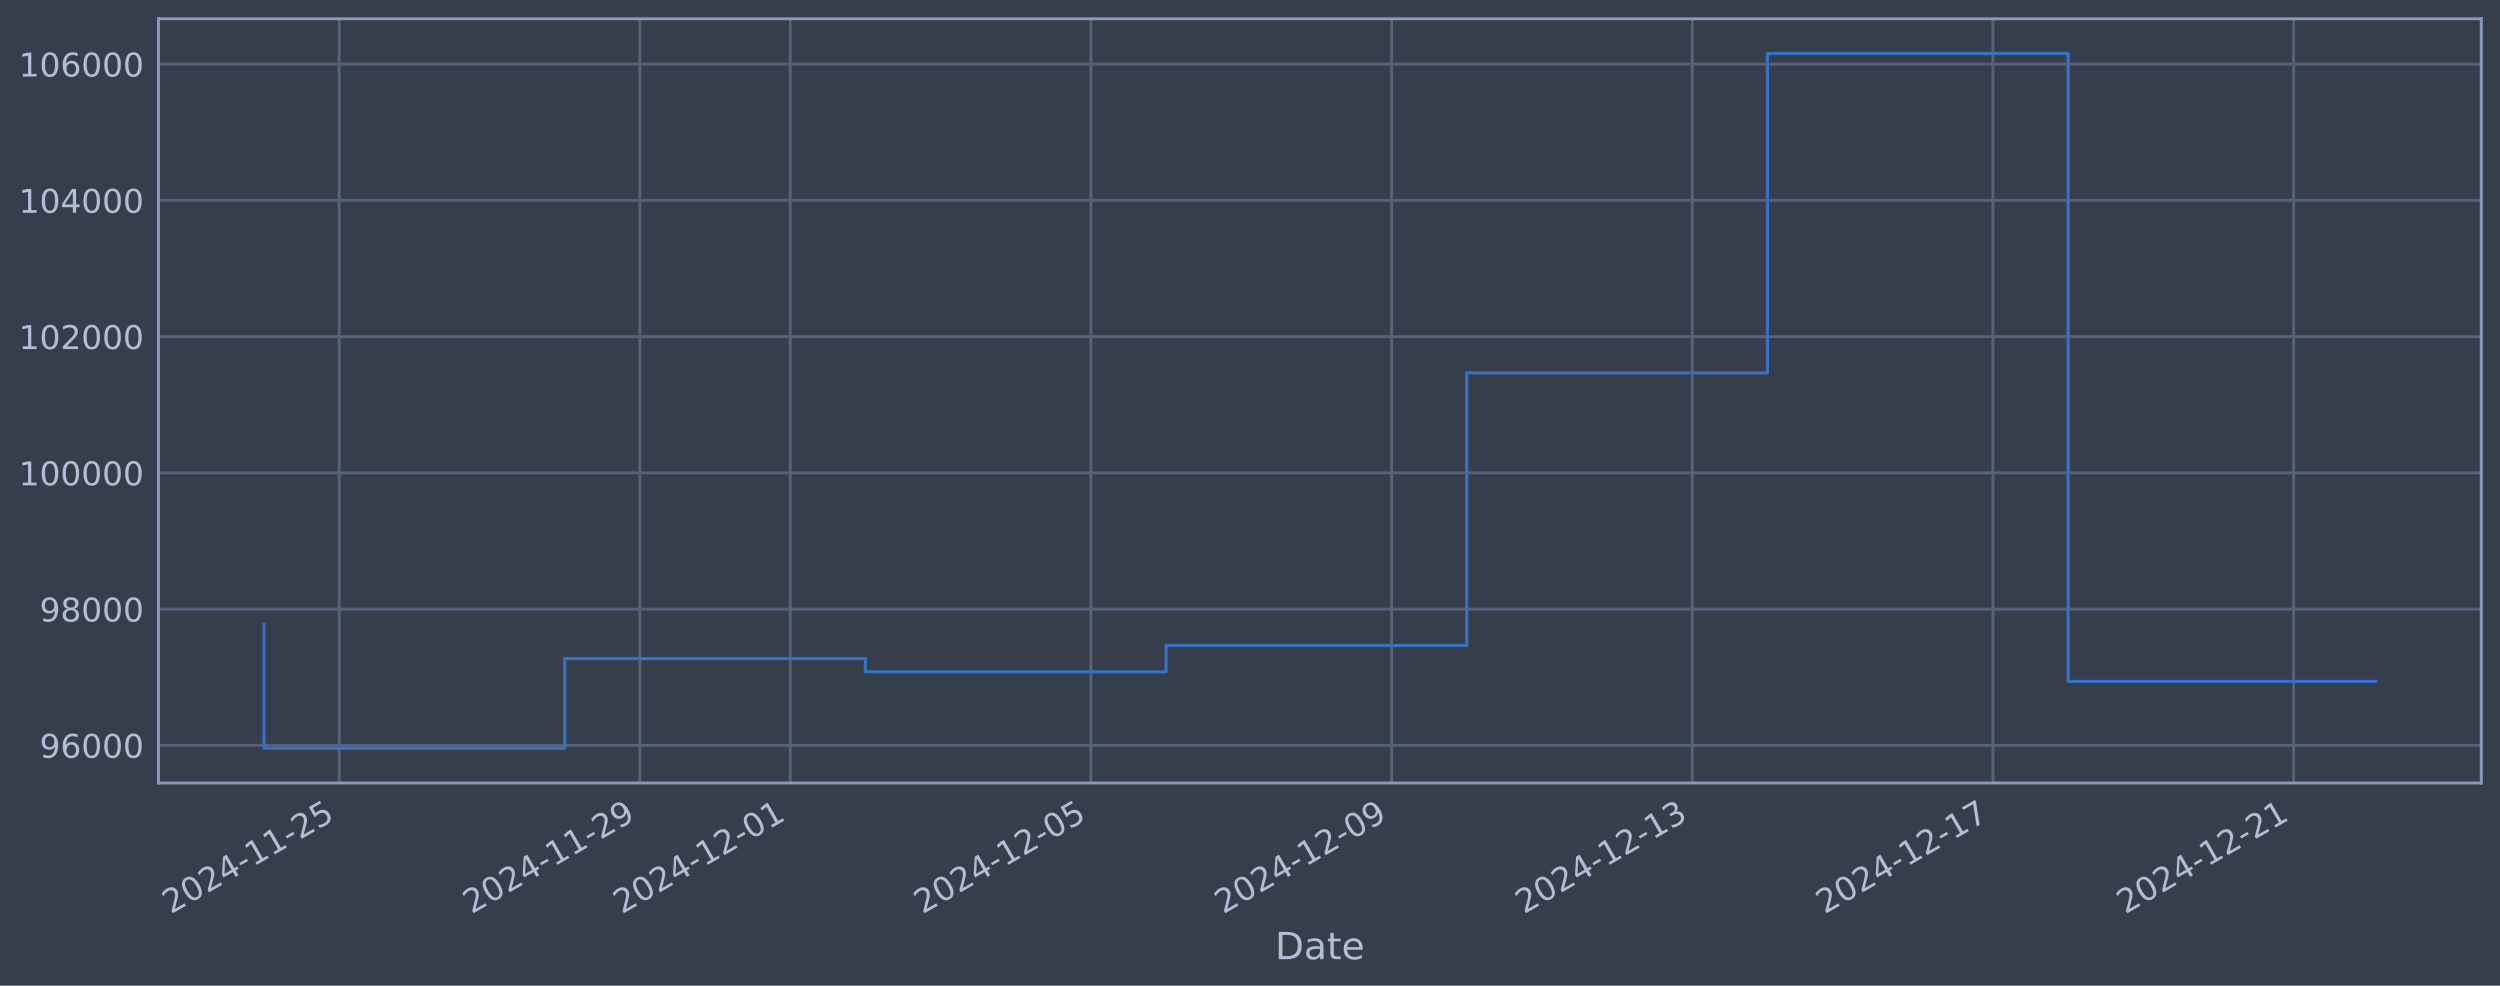
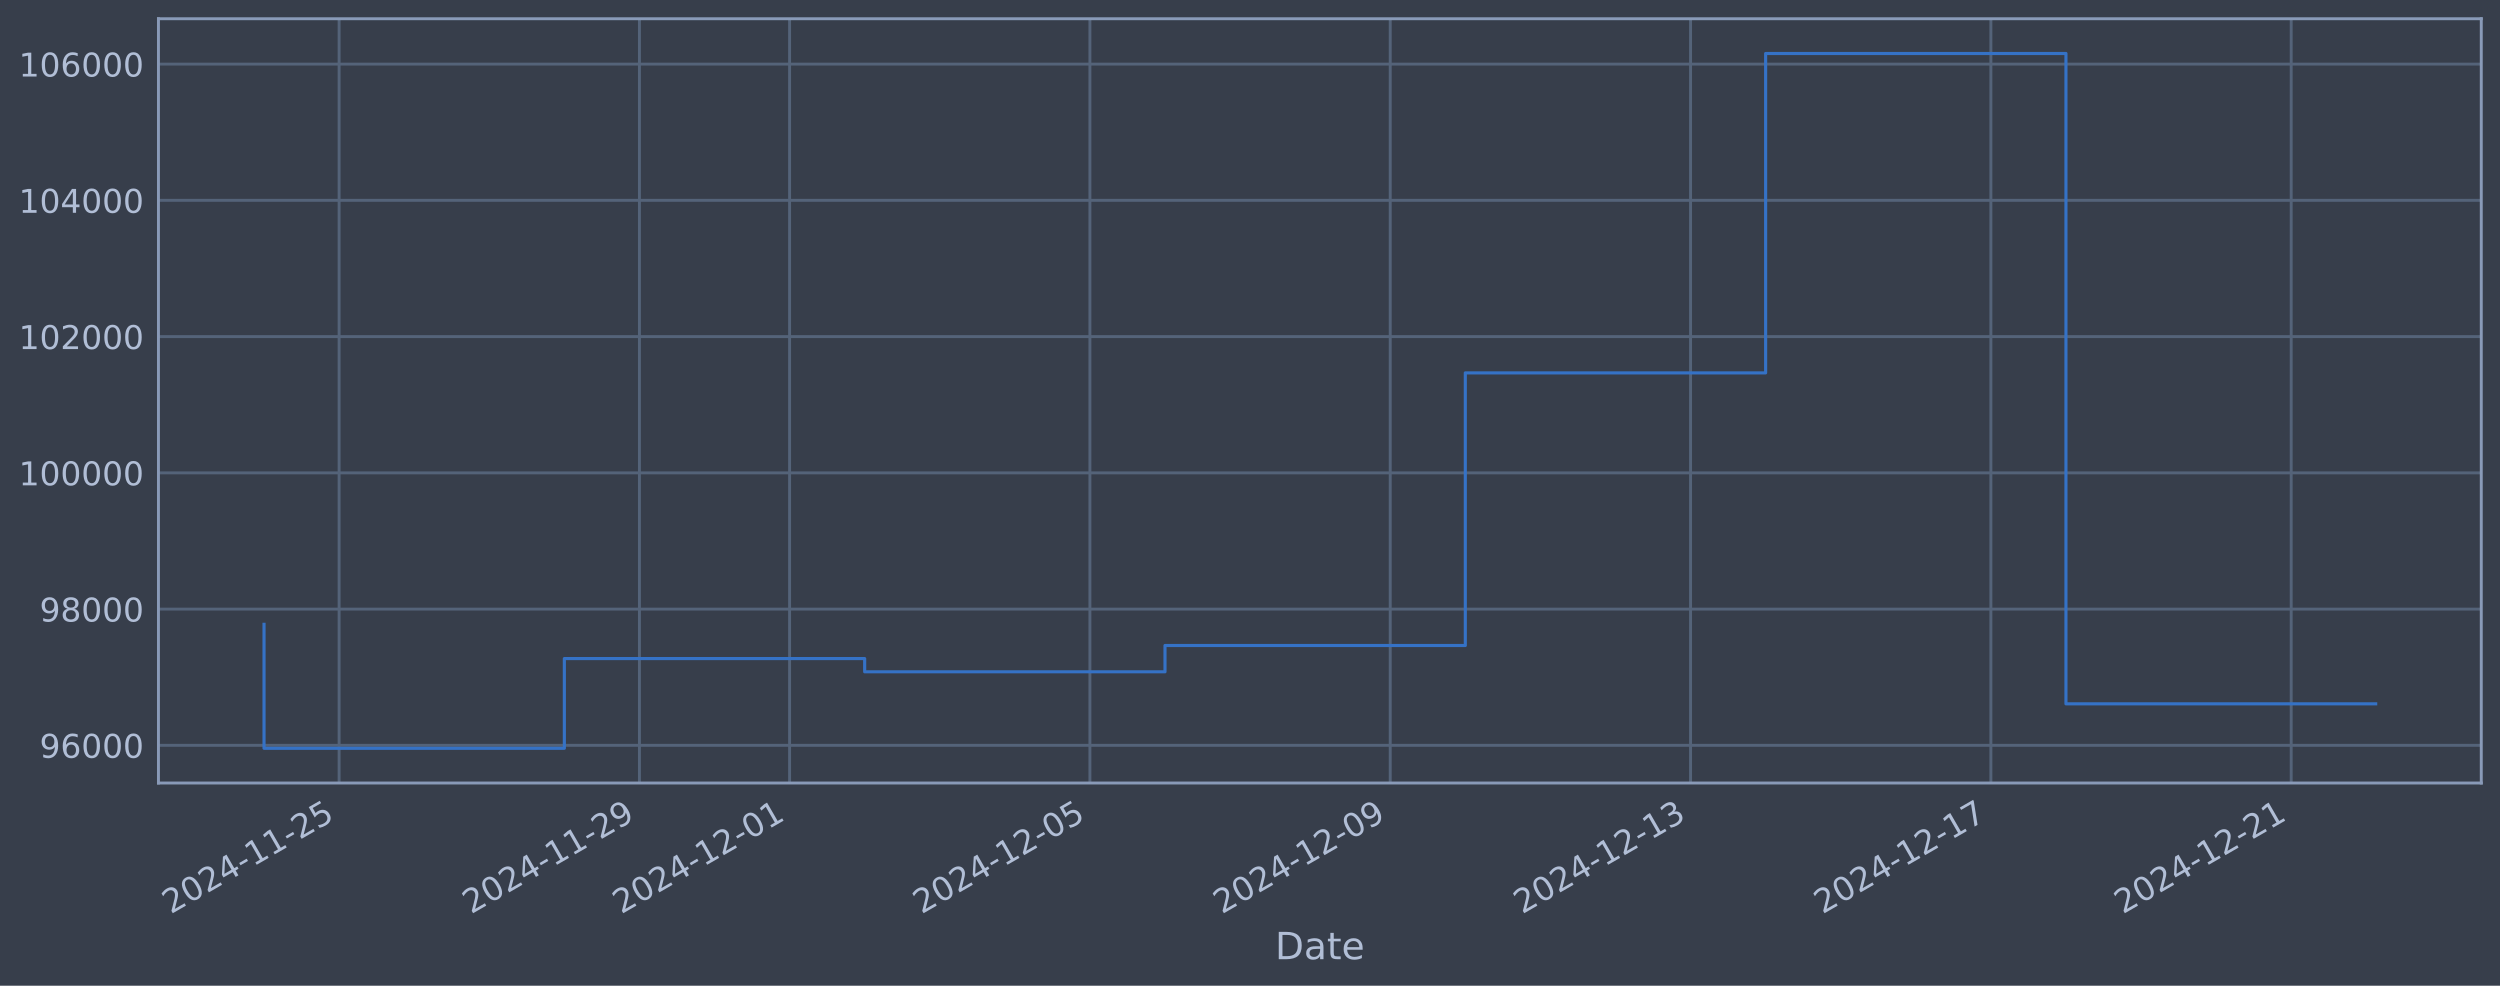
<svg xmlns="http://www.w3.org/2000/svg" xmlns:xlink="http://www.w3.org/1999/xlink" width="960.9pt" height="378.87pt" viewBox="0 0 960.9 378.87" version="1.1">
  <defs>
    <style type="text/css">*{stroke-linejoin: round; stroke-linecap: butt}</style>
  </defs>
  <g id="figure_1">
    <g id="patch_1">
      <path d="M 0 378.87  L 960.9 378.87  L 960.9 0  L 0 0  z " style="fill: #373e4b" />
    </g>
    <g id="axes_1">
      <g id="patch_2">
        <path d="M 60.901 300.96  L 953.701 300.96  L 953.701 7.2  L 60.901 7.2  z " style="fill: #373e4b" />
      </g>
      <g id="matplotlib.axis_1">
        <g id="xtick_1">
          <g id="line2d_1">
-             <path d="M 130.375 300.96  L 130.375 7.2  " clip-path="url(#p089d487b52)" style="fill: none; stroke: #546379; stroke-width: 1.12; stroke-linecap: square" />
+             <path d="M 130.34 300.96  L 130.34 7.2  " clip-path="url(#pc056a5816e)" style="fill: none; stroke: #546379; stroke-width: 1.12; stroke-linecap: square" />
          </g>
          <g id="line2d_2" />
          <g id="text_1">
-             <g style="fill: #b1bed6" transform="translate(65.64906 351.4642) rotate(-30) scale(0.126 -0.126)">
+             <g style="fill: #b1bed6" transform="translate(65.61456 351.4642) rotate(-30) scale(0.126 -0.126)">
              <defs>
                <path id="DejaVuSans-32" d="M 1228 531  L 3431 531  L 3431 0  L 469 0  L 469 531  Q 828 903 1448 1529  Q 2069 2156 2228 2338  Q 2531 2678 2651 2914  Q 2772 3150 2772 3378  Q 2772 3750 2511 3984  Q 2250 4219 1831 4219  Q 1534 4219 1204 4116  Q 875 4013 500 3803  L 500 4441  Q 881 4594 1212 4672  Q 1544 4750 1819 4750  Q 2544 4750 2975 4387  Q 3406 4025 3406 3419  Q 3406 3131 3298 2873  Q 3191 2616 2906 2266  Q 2828 2175 2409 1742  Q 1991 1309 1228 531  z " transform="scale(0.015625)" />
                <path id="DejaVuSans-30" d="M 2034 4250  Q 1547 4250 1301 3770  Q 1056 3291 1056 2328  Q 1056 1369 1301 889  Q 1547 409 2034 409  Q 2525 409 2770 889  Q 3016 1369 3016 2328  Q 3016 3291 2770 3770  Q 2525 4250 2034 4250  z M 2034 4750  Q 2819 4750 3233 4129  Q 3647 3509 3647 2328  Q 3647 1150 3233 529  Q 2819 -91 2034 -91  Q 1250 -91 836 529  Q 422 1150 422 2328  Q 422 3509 836 4129  Q 1250 4750 2034 4750  z " transform="scale(0.015625)" />
                <path id="DejaVuSans-34" d="M 2419 4116  L 825 1625  L 2419 1625  L 2419 4116  z M 2253 4666  L 3047 4666  L 3047 1625  L 3713 1625  L 3713 1100  L 3047 1100  L 3047 0  L 2419 0  L 2419 1100  L 313 1100  L 313 1709  L 2253 4666  z " transform="scale(0.015625)" />
                <path id="DejaVuSans-2d" d="M 313 2009  L 1997 2009  L 1997 1497  L 313 1497  L 313 2009  z " transform="scale(0.015625)" />
                <path id="DejaVuSans-31" d="M 794 531  L 1825 531  L 1825 4091  L 703 3866  L 703 4441  L 1819 4666  L 2450 4666  L 2450 531  L 3481 531  L 3481 0  L 794 0  L 794 531  z " transform="scale(0.015625)" />
                <path id="DejaVuSans-35" d="M 691 4666  L 3169 4666  L 3169 4134  L 1269 4134  L 1269 2991  Q 1406 3038 1543 3061  Q 1681 3084 1819 3084  Q 2600 3084 3056 2656  Q 3513 2228 3513 1497  Q 3513 744 3044 326  Q 2575 -91 1722 -91  Q 1428 -91 1123 -41  Q 819 9 494 109  L 494 744  Q 775 591 1075 516  Q 1375 441 1709 441  Q 2250 441 2565 725  Q 2881 1009 2881 1497  Q 2881 1984 2565 2268  Q 2250 2553 1709 2553  Q 1456 2553 1204 2497  Q 953 2441 691 2322  L 691 4666  z " transform="scale(0.015625)" />
              </defs>
              <use xlink:href="#DejaVuSans-32" />
              <use xlink:href="#DejaVuSans-30" transform="translate(63.62305 0)" />
              <use xlink:href="#DejaVuSans-32" transform="translate(127.2461 0)" />
              <use xlink:href="#DejaVuSans-34" transform="translate(190.8691 0)" />
              <use xlink:href="#DejaVuSans-2d" transform="translate(254.4922 0)" />
              <use xlink:href="#DejaVuSans-31" transform="translate(290.5762 0)" />
              <use xlink:href="#DejaVuSans-31" transform="translate(354.1992 0)" />
              <use xlink:href="#DejaVuSans-2d" transform="translate(417.8223 0)" />
              <use xlink:href="#DejaVuSans-32" transform="translate(453.9062 0)" />
              <use xlink:href="#DejaVuSans-35" transform="translate(517.5293 0)" />
            </g>
          </g>
        </g>
        <g id="xtick_2">
          <g id="line2d_3">
-             <path d="M 245.944 300.96  L 245.944 7.2  " clip-path="url(#p089d487b52)" style="fill: none; stroke: #546379; stroke-width: 1.12; stroke-linecap: square" />
+             <path d="M 245.771 300.96  L 245.771 7.2  " clip-path="url(#pc056a5816e)" style="fill: none; stroke: #546379; stroke-width: 1.12; stroke-linecap: square" />
          </g>
          <g id="line2d_4" />
          <g id="text_2">
-             <g style="fill: #b1bed6" transform="translate(181.218 351.4642) rotate(-30) scale(0.126 -0.126)">
+             <g style="fill: #b1bed6" transform="translate(181.0456 351.4642) rotate(-30) scale(0.126 -0.126)">
              <defs>
                <path id="DejaVuSans-39" d="M 703 97  L 703 672  Q 941 559 1184 500  Q 1428 441 1663 441  Q 2288 441 2617 861  Q 2947 1281 2994 2138  Q 2813 1869 2534 1725  Q 2256 1581 1919 1581  Q 1219 1581 811 2004  Q 403 2428 403 3163  Q 403 3881 828 4315  Q 1253 4750 1959 4750  Q 2769 4750 3195 4129  Q 3622 3509 3622 2328  Q 3622 1225 3098 567  Q 2575 -91 1691 -91  Q 1453 -91 1209 -44  Q 966 3 703 97  z M 1959 2075  Q 2384 2075 2632 2365  Q 2881 2656 2881 3163  Q 2881 3666 2632 3958  Q 2384 4250 1959 4250  Q 1534 4250 1286 3958  Q 1038 3666 1038 3163  Q 1038 2656 1286 2365  Q 1534 2075 1959 2075  z " transform="scale(0.015625)" />
              </defs>
              <use xlink:href="#DejaVuSans-32" />
              <use xlink:href="#DejaVuSans-30" transform="translate(63.62305 0)" />
              <use xlink:href="#DejaVuSans-32" transform="translate(127.2461 0)" />
              <use xlink:href="#DejaVuSans-34" transform="translate(190.8691 0)" />
              <use xlink:href="#DejaVuSans-2d" transform="translate(254.4922 0)" />
              <use xlink:href="#DejaVuSans-31" transform="translate(290.5762 0)" />
              <use xlink:href="#DejaVuSans-31" transform="translate(354.1992 0)" />
              <use xlink:href="#DejaVuSans-2d" transform="translate(417.8223 0)" />
              <use xlink:href="#DejaVuSans-32" transform="translate(453.9062 0)" />
              <use xlink:href="#DejaVuSans-39" transform="translate(517.5293 0)" />
            </g>
          </g>
        </g>
        <g id="xtick_3">
          <g id="line2d_5">
-             <path d="M 303.728 300.96  L 303.728 7.2  " clip-path="url(#p089d487b52)" style="fill: none; stroke: #546379; stroke-width: 1.12; stroke-linecap: square" />
+             <path d="M 303.487 300.96  L 303.487 7.2  " clip-path="url(#pc056a5816e)" style="fill: none; stroke: #546379; stroke-width: 1.12; stroke-linecap: square" />
          </g>
          <g id="line2d_6" />
          <g id="text_3">
-             <g style="fill: #b1bed6" transform="translate(239.0025 351.4642) rotate(-30) scale(0.126 -0.126)">
+             <g style="fill: #b1bed6" transform="translate(238.7611 351.4642) rotate(-30) scale(0.126 -0.126)">
              <use xlink:href="#DejaVuSans-32" />
              <use xlink:href="#DejaVuSans-30" transform="translate(63.62305 0)" />
              <use xlink:href="#DejaVuSans-32" transform="translate(127.2461 0)" />
              <use xlink:href="#DejaVuSans-34" transform="translate(190.8691 0)" />
              <use xlink:href="#DejaVuSans-2d" transform="translate(254.4922 0)" />
              <use xlink:href="#DejaVuSans-31" transform="translate(290.5762 0)" />
              <use xlink:href="#DejaVuSans-32" transform="translate(354.1992 0)" />
              <use xlink:href="#DejaVuSans-2d" transform="translate(417.8223 0)" />
              <use xlink:href="#DejaVuSans-30" transform="translate(453.9062 0)" />
              <use xlink:href="#DejaVuSans-31" transform="translate(517.5293 0)" />
            </g>
          </g>
        </g>
        <g id="xtick_4">
          <g id="line2d_7">
-             <path d="M 419.297 300.96  L 419.297 7.2  " clip-path="url(#p089d487b52)" style="fill: none; stroke: #546379; stroke-width: 1.12; stroke-linecap: square" />
+             <path d="M 418.918 300.96  L 418.918 7.2  " clip-path="url(#pc056a5816e)" style="fill: none; stroke: #546379; stroke-width: 1.12; stroke-linecap: square" />
          </g>
          <g id="line2d_8" />
          <g id="text_4">
-             <g style="fill: #b1bed6" transform="translate(354.5715 351.4642) rotate(-30) scale(0.126 -0.126)">
+             <g style="fill: #b1bed6" transform="translate(354.1921 351.4642) rotate(-30) scale(0.126 -0.126)">
              <use xlink:href="#DejaVuSans-32" />
              <use xlink:href="#DejaVuSans-30" transform="translate(63.62305 0)" />
              <use xlink:href="#DejaVuSans-32" transform="translate(127.2461 0)" />
              <use xlink:href="#DejaVuSans-34" transform="translate(190.8691 0)" />
              <use xlink:href="#DejaVuSans-2d" transform="translate(254.4922 0)" />
              <use xlink:href="#DejaVuSans-31" transform="translate(290.5762 0)" />
              <use xlink:href="#DejaVuSans-32" transform="translate(354.1992 0)" />
              <use xlink:href="#DejaVuSans-2d" transform="translate(417.8223 0)" />
              <use xlink:href="#DejaVuSans-30" transform="translate(453.9062 0)" />
              <use xlink:href="#DejaVuSans-35" transform="translate(517.5293 0)" />
            </g>
          </g>
        </g>
        <g id="xtick_5">
          <g id="line2d_9">
-             <path d="M 534.866 300.96  L 534.866 7.2  " clip-path="url(#p089d487b52)" style="fill: none; stroke: #546379; stroke-width: 1.12; stroke-linecap: square" />
+             <path d="M 534.349 300.96  L 534.349 7.2  " clip-path="url(#pc056a5816e)" style="fill: none; stroke: #546379; stroke-width: 1.12; stroke-linecap: square" />
          </g>
          <g id="line2d_10" />
          <g id="text_5">
-             <g style="fill: #b1bed6" transform="translate(470.1405 351.4642) rotate(-30) scale(0.126 -0.126)">
+             <g style="fill: #b1bed6" transform="translate(469.6231 351.4642) rotate(-30) scale(0.126 -0.126)">
              <use xlink:href="#DejaVuSans-32" />
              <use xlink:href="#DejaVuSans-30" transform="translate(63.62305 0)" />
              <use xlink:href="#DejaVuSans-32" transform="translate(127.2461 0)" />
              <use xlink:href="#DejaVuSans-34" transform="translate(190.8691 0)" />
              <use xlink:href="#DejaVuSans-2d" transform="translate(254.4922 0)" />
              <use xlink:href="#DejaVuSans-31" transform="translate(290.5762 0)" />
              <use xlink:href="#DejaVuSans-32" transform="translate(354.1992 0)" />
              <use xlink:href="#DejaVuSans-2d" transform="translate(417.8223 0)" />
              <use xlink:href="#DejaVuSans-30" transform="translate(453.9062 0)" />
              <use xlink:href="#DejaVuSans-39" transform="translate(517.5293 0)" />
            </g>
          </g>
        </g>
        <g id="xtick_6">
          <g id="line2d_11">
-             <path d="M 650.435 300.96  L 650.435 7.2  " clip-path="url(#p089d487b52)" style="fill: none; stroke: #546379; stroke-width: 1.12; stroke-linecap: square" />
+             <path d="M 649.78 300.96  L 649.78 7.2  " clip-path="url(#pc056a5816e)" style="fill: none; stroke: #546379; stroke-width: 1.12; stroke-linecap: square" />
          </g>
          <g id="line2d_12" />
          <g id="text_6">
-             <g style="fill: #b1bed6" transform="translate(585.7095 351.4642) rotate(-30) scale(0.126 -0.126)">
+             <g style="fill: #b1bed6" transform="translate(585.0541 351.4642) rotate(-30) scale(0.126 -0.126)">
              <defs>
                <path id="DejaVuSans-33" d="M 2597 2516  Q 3050 2419 3304 2112  Q 3559 1806 3559 1356  Q 3559 666 3084 287  Q 2609 -91 1734 -91  Q 1441 -91 1130 -33  Q 819 25 488 141  L 488 750  Q 750 597 1062 519  Q 1375 441 1716 441  Q 2309 441 2620 675  Q 2931 909 2931 1356  Q 2931 1769 2642 2001  Q 2353 2234 1838 2234  L 1294 2234  L 1294 2753  L 1863 2753  Q 2328 2753 2575 2939  Q 2822 3125 2822 3475  Q 2822 3834 2567 4026  Q 2313 4219 1838 4219  Q 1578 4219 1281 4162  Q 984 4106 628 3988  L 628 4550  Q 988 4650 1302 4700  Q 1616 4750 1894 4750  Q 2613 4750 3031 4423  Q 3450 4097 3450 3541  Q 3450 3153 3228 2886  Q 3006 2619 2597 2516  z " transform="scale(0.015625)" />
              </defs>
              <use xlink:href="#DejaVuSans-32" />
              <use xlink:href="#DejaVuSans-30" transform="translate(63.62305 0)" />
              <use xlink:href="#DejaVuSans-32" transform="translate(127.2461 0)" />
              <use xlink:href="#DejaVuSans-34" transform="translate(190.8691 0)" />
              <use xlink:href="#DejaVuSans-2d" transform="translate(254.4922 0)" />
              <use xlink:href="#DejaVuSans-31" transform="translate(290.5762 0)" />
              <use xlink:href="#DejaVuSans-32" transform="translate(354.1992 0)" />
              <use xlink:href="#DejaVuSans-2d" transform="translate(417.8223 0)" />
              <use xlink:href="#DejaVuSans-31" transform="translate(453.9062 0)" />
              <use xlink:href="#DejaVuSans-33" transform="translate(517.5293 0)" />
            </g>
          </g>
        </g>
        <g id="xtick_7">
          <g id="line2d_13">
-             <path d="M 766.004 300.96  L 766.004 7.2  " clip-path="url(#p089d487b52)" style="fill: none; stroke: #546379; stroke-width: 1.12; stroke-linecap: square" />
+             <path d="M 765.211 300.96  L 765.211 7.2  " clip-path="url(#pc056a5816e)" style="fill: none; stroke: #546379; stroke-width: 1.12; stroke-linecap: square" />
          </g>
          <g id="line2d_14" />
          <g id="text_7">
-             <g style="fill: #b1bed6" transform="translate(701.2785 351.4642) rotate(-30) scale(0.126 -0.126)">
+             <g style="fill: #b1bed6" transform="translate(700.4852 351.4642) rotate(-30) scale(0.126 -0.126)">
              <defs>
                <path id="DejaVuSans-37" d="M 525 4666  L 3525 4666  L 3525 4397  L 1831 0  L 1172 0  L 2766 4134  L 525 4134  L 525 4666  z " transform="scale(0.015625)" />
              </defs>
              <use xlink:href="#DejaVuSans-32" />
              <use xlink:href="#DejaVuSans-30" transform="translate(63.62305 0)" />
              <use xlink:href="#DejaVuSans-32" transform="translate(127.2461 0)" />
              <use xlink:href="#DejaVuSans-34" transform="translate(190.8691 0)" />
              <use xlink:href="#DejaVuSans-2d" transform="translate(254.4922 0)" />
              <use xlink:href="#DejaVuSans-31" transform="translate(290.5762 0)" />
              <use xlink:href="#DejaVuSans-32" transform="translate(354.1992 0)" />
              <use xlink:href="#DejaVuSans-2d" transform="translate(417.8223 0)" />
              <use xlink:href="#DejaVuSans-31" transform="translate(453.9062 0)" />
              <use xlink:href="#DejaVuSans-37" transform="translate(517.5293 0)" />
            </g>
          </g>
        </g>
        <g id="xtick_8">
          <g id="line2d_15">
-             <path d="M 881.573 300.96  L 881.573 7.2  " clip-path="url(#p089d487b52)" style="fill: none; stroke: #546379; stroke-width: 1.12; stroke-linecap: square" />
+             <path d="M 880.642 300.96  L 880.642 7.2  " clip-path="url(#pc056a5816e)" style="fill: none; stroke: #546379; stroke-width: 1.12; stroke-linecap: square" />
          </g>
          <g id="line2d_16" />
          <g id="text_8">
-             <g style="fill: #b1bed6" transform="translate(816.8475 351.4642) rotate(-30) scale(0.126 -0.126)">
+             <g style="fill: #b1bed6" transform="translate(815.9162 351.4642) rotate(-30) scale(0.126 -0.126)">
              <use xlink:href="#DejaVuSans-32" />
              <use xlink:href="#DejaVuSans-30" transform="translate(63.62305 0)" />
              <use xlink:href="#DejaVuSans-32" transform="translate(127.2461 0)" />
              <use xlink:href="#DejaVuSans-34" transform="translate(190.8691 0)" />
              <use xlink:href="#DejaVuSans-2d" transform="translate(254.4922 0)" />
              <use xlink:href="#DejaVuSans-31" transform="translate(290.5762 0)" />
              <use xlink:href="#DejaVuSans-32" transform="translate(354.1992 0)" />
              <use xlink:href="#DejaVuSans-2d" transform="translate(417.8223 0)" />
              <use xlink:href="#DejaVuSans-32" transform="translate(453.9062 0)" />
              <use xlink:href="#DejaVuSans-31" transform="translate(517.5293 0)" />
            </g>
          </g>
        </g>
        <g id="text_9">
          <g style="fill: #b1bed6" transform="translate(490.0914 368.6753) scale(0.144 -0.144)">
            <defs>
              <path id="DejaVuSans-44" d="M 1259 4147  L 1259 519  L 2022 519  Q 2988 519 3436 956  Q 3884 1394 3884 2338  Q 3884 3275 3436 3711  Q 2988 4147 2022 4147  L 1259 4147  z M 628 4666  L 1925 4666  Q 3281 4666 3915 4102  Q 4550 3538 4550 2338  Q 4550 1131 3912 565  Q 3275 0 1925 0  L 628 0  L 628 4666  z " transform="scale(0.015625)" />
              <path id="DejaVuSans-61" d="M 2194 1759  Q 1497 1759 1228 1600  Q 959 1441 959 1056  Q 959 750 1161 570  Q 1363 391 1709 391  Q 2188 391 2477 730  Q 2766 1069 2766 1631  L 2766 1759  L 2194 1759  z M 3341 1997  L 3341 0  L 2766 0  L 2766 531  Q 2569 213 2275 61  Q 1981 -91 1556 -91  Q 1019 -91 701 211  Q 384 513 384 1019  Q 384 1609 779 1909  Q 1175 2209 1959 2209  L 2766 2209  L 2766 2266  Q 2766 2663 2505 2880  Q 2244 3097 1772 3097  Q 1472 3097 1187 3025  Q 903 2953 641 2809  L 641 3341  Q 956 3463 1253 3523  Q 1550 3584 1831 3584  Q 2591 3584 2966 3190  Q 3341 2797 3341 1997  z " transform="scale(0.015625)" />
              <path id="DejaVuSans-74" d="M 1172 4494  L 1172 3500  L 2356 3500  L 2356 3053  L 1172 3053  L 1172 1153  Q 1172 725 1289 603  Q 1406 481 1766 481  L 2356 481  L 2356 0  L 1766 0  Q 1100 0 847 248  Q 594 497 594 1153  L 594 3053  L 172 3053  L 172 3500  L 594 3500  L 594 4494  L 1172 4494  z " transform="scale(0.015625)" />
              <path id="DejaVuSans-65" d="M 3597 1894  L 3597 1613  L 953 1613  Q 991 1019 1311 708  Q 1631 397 2203 397  Q 2534 397 2845 478  Q 3156 559 3463 722  L 3463 178  Q 3153 47 2828 -22  Q 2503 -91 2169 -91  Q 1331 -91 842 396  Q 353 884 353 1716  Q 353 2575 817 3079  Q 1281 3584 2069 3584  Q 2775 3584 3186 3129  Q 3597 2675 3597 1894  z M 3022 2063  Q 3016 2534 2758 2815  Q 2500 3097 2075 3097  Q 1594 3097 1305 2825  Q 1016 2553 972 2059  L 3022 2063  z " transform="scale(0.015625)" />
            </defs>
            <use xlink:href="#DejaVuSans-44" />
            <use xlink:href="#DejaVuSans-61" transform="translate(77.00195 0)" />
            <use xlink:href="#DejaVuSans-74" transform="translate(138.2812 0)" />
            <use xlink:href="#DejaVuSans-65" transform="translate(177.4902 0)" />
          </g>
        </g>
      </g>
      <g id="matplotlib.axis_2">
        <g id="ytick_1">
          <g id="line2d_17">
-             <path d="M 60.901 286.481  L 953.701 286.481  " clip-path="url(#p089d487b52)" style="fill: none; stroke: #546379; stroke-width: 1.12; stroke-linecap: square" />
+             <path d="M 60.901 286.481  L 953.701 286.481  " clip-path="url(#pc056a5816e)" style="fill: none; stroke: #546379; stroke-width: 1.12; stroke-linecap: square" />
          </g>
          <g id="line2d_18" />
          <g id="text_10">
            <g style="fill: #b1bed6" transform="translate(15.21675 291.2681) scale(0.126 -0.126)">
              <defs>
                <path id="DejaVuSans-36" d="M 2113 2584  Q 1688 2584 1439 2293  Q 1191 2003 1191 1497  Q 1191 994 1439 701  Q 1688 409 2113 409  Q 2538 409 2786 701  Q 3034 994 3034 1497  Q 3034 2003 2786 2293  Q 2538 2584 2113 2584  z M 3366 4563  L 3366 3988  Q 3128 4100 2886 4159  Q 2644 4219 2406 4219  Q 1781 4219 1451 3797  Q 1122 3375 1075 2522  Q 1259 2794 1537 2939  Q 1816 3084 2150 3084  Q 2853 3084 3261 2657  Q 3669 2231 3669 1497  Q 3669 778 3244 343  Q 2819 -91 2113 -91  Q 1303 -91 875 529  Q 447 1150 447 2328  Q 447 3434 972 4092  Q 1497 4750 2381 4750  Q 2619 4750 2861 4703  Q 3103 4656 3366 4563  z " transform="scale(0.015625)" />
              </defs>
              <use xlink:href="#DejaVuSans-39" />
              <use xlink:href="#DejaVuSans-36" transform="translate(63.62305 0)" />
              <use xlink:href="#DejaVuSans-30" transform="translate(127.2461 0)" />
              <use xlink:href="#DejaVuSans-30" transform="translate(190.8691 0)" />
              <use xlink:href="#DejaVuSans-30" transform="translate(254.4922 0)" />
            </g>
          </g>
        </g>
        <g id="ytick_2">
          <g id="line2d_19">
-             <path d="M 60.901 234.112  L 953.701 234.112  " clip-path="url(#p089d487b52)" style="fill: none; stroke: #546379; stroke-width: 1.12; stroke-linecap: square" />
+             <path d="M 60.901 234.112  L 953.701 234.112  " clip-path="url(#pc056a5816e)" style="fill: none; stroke: #546379; stroke-width: 1.12; stroke-linecap: square" />
          </g>
          <g id="line2d_20" />
          <g id="text_11">
            <g style="fill: #b1bed6" transform="translate(15.21675 238.8994) scale(0.126 -0.126)">
              <defs>
                <path id="DejaVuSans-38" d="M 2034 2216  Q 1584 2216 1326 1975  Q 1069 1734 1069 1313  Q 1069 891 1326 650  Q 1584 409 2034 409  Q 2484 409 2743 651  Q 3003 894 3003 1313  Q 3003 1734 2745 1975  Q 2488 2216 2034 2216  z M 1403 2484  Q 997 2584 770 2862  Q 544 3141 544 3541  Q 544 4100 942 4425  Q 1341 4750 2034 4750  Q 2731 4750 3128 4425  Q 3525 4100 3525 3541  Q 3525 3141 3298 2862  Q 3072 2584 2669 2484  Q 3125 2378 3379 2068  Q 3634 1759 3634 1313  Q 3634 634 3220 271  Q 2806 -91 2034 -91  Q 1263 -91 848 271  Q 434 634 434 1313  Q 434 1759 690 2068  Q 947 2378 1403 2484  z M 1172 3481  Q 1172 3119 1398 2916  Q 1625 2713 2034 2713  Q 2441 2713 2670 2916  Q 2900 3119 2900 3481  Q 2900 3844 2670 4047  Q 2441 4250 2034 4250  Q 1625 4250 1398 4047  Q 1172 3844 1172 3481  z " transform="scale(0.015625)" />
              </defs>
              <use xlink:href="#DejaVuSans-39" />
              <use xlink:href="#DejaVuSans-38" transform="translate(63.62305 0)" />
              <use xlink:href="#DejaVuSans-30" transform="translate(127.2461 0)" />
              <use xlink:href="#DejaVuSans-30" transform="translate(190.8691 0)" />
              <use xlink:href="#DejaVuSans-30" transform="translate(254.4922 0)" />
            </g>
          </g>
        </g>
        <g id="ytick_3">
          <g id="line2d_21">
-             <path d="M 60.901 181.744  L 953.701 181.744  " clip-path="url(#p089d487b52)" style="fill: none; stroke: #546379; stroke-width: 1.12; stroke-linecap: square" />
+             <path d="M 60.901 181.744  L 953.701 181.744  " clip-path="url(#pc056a5816e)" style="fill: none; stroke: #546379; stroke-width: 1.12; stroke-linecap: square" />
          </g>
          <g id="line2d_22" />
          <g id="text_12">
            <g style="fill: #b1bed6" transform="translate(7.2 186.5308) scale(0.126 -0.126)">
              <use xlink:href="#DejaVuSans-31" />
              <use xlink:href="#DejaVuSans-30" transform="translate(63.62305 0)" />
              <use xlink:href="#DejaVuSans-30" transform="translate(127.2461 0)" />
              <use xlink:href="#DejaVuSans-30" transform="translate(190.8691 0)" />
              <use xlink:href="#DejaVuSans-30" transform="translate(254.4922 0)" />
              <use xlink:href="#DejaVuSans-30" transform="translate(318.1152 0)" />
            </g>
          </g>
        </g>
        <g id="ytick_4">
          <g id="line2d_23">
-             <path d="M 60.901 129.375  L 953.701 129.375  " clip-path="url(#p089d487b52)" style="fill: none; stroke: #546379; stroke-width: 1.12; stroke-linecap: square" />
+             <path d="M 60.901 129.375  L 953.701 129.375  " clip-path="url(#pc056a5816e)" style="fill: none; stroke: #546379; stroke-width: 1.12; stroke-linecap: square" />
          </g>
          <g id="line2d_24" />
          <g id="text_13">
            <g style="fill: #b1bed6" transform="translate(7.2 134.1621) scale(0.126 -0.126)">
              <use xlink:href="#DejaVuSans-31" />
              <use xlink:href="#DejaVuSans-30" transform="translate(63.62305 0)" />
              <use xlink:href="#DejaVuSans-32" transform="translate(127.2461 0)" />
              <use xlink:href="#DejaVuSans-30" transform="translate(190.8691 0)" />
              <use xlink:href="#DejaVuSans-30" transform="translate(254.4922 0)" />
              <use xlink:href="#DejaVuSans-30" transform="translate(318.1152 0)" />
            </g>
          </g>
        </g>
        <g id="ytick_5">
          <g id="line2d_25">
-             <path d="M 60.901 77.006  L 953.701 77.006  " clip-path="url(#p089d487b52)" style="fill: none; stroke: #546379; stroke-width: 1.12; stroke-linecap: square" />
+             <path d="M 60.901 77.006  L 953.701 77.006  " clip-path="url(#pc056a5816e)" style="fill: none; stroke: #546379; stroke-width: 1.12; stroke-linecap: square" />
          </g>
          <g id="line2d_26" />
          <g id="text_14">
            <g style="fill: #b1bed6" transform="translate(7.2 81.79343) scale(0.126 -0.126)">
              <use xlink:href="#DejaVuSans-31" />
              <use xlink:href="#DejaVuSans-30" transform="translate(63.62305 0)" />
              <use xlink:href="#DejaVuSans-34" transform="translate(127.2461 0)" />
              <use xlink:href="#DejaVuSans-30" transform="translate(190.8691 0)" />
              <use xlink:href="#DejaVuSans-30" transform="translate(254.4922 0)" />
              <use xlink:href="#DejaVuSans-30" transform="translate(318.1152 0)" />
            </g>
          </g>
        </g>
        <g id="ytick_6">
          <g id="line2d_27">
-             <path d="M 60.901 24.638  L 953.701 24.638  " clip-path="url(#p089d487b52)" style="fill: none; stroke: #546379; stroke-width: 1.12; stroke-linecap: square" />
+             <path d="M 60.901 24.638  L 953.701 24.638  " clip-path="url(#pc056a5816e)" style="fill: none; stroke: #546379; stroke-width: 1.12; stroke-linecap: square" />
          </g>
          <g id="line2d_28" />
          <g id="text_15">
            <g style="fill: #b1bed6" transform="translate(7.2 29.42476) scale(0.126 -0.126)">
              <use xlink:href="#DejaVuSans-31" />
              <use xlink:href="#DejaVuSans-30" transform="translate(63.62305 0)" />
              <use xlink:href="#DejaVuSans-36" transform="translate(127.2461 0)" />
              <use xlink:href="#DejaVuSans-30" transform="translate(190.8691 0)" />
              <use xlink:href="#DejaVuSans-30" transform="translate(254.4922 0)" />
              <use xlink:href="#DejaVuSans-30" transform="translate(318.1152 0)" />
            </g>
          </g>
        </g>
      </g>
      <g id="line2d_29">
-         <path d="M 101.482 239.953  L 101.482 287.607  L 217.051 287.607  L 217.051 253.132  L 332.62 253.132  L 332.62 258.214  L 448.189 258.214  L 448.189 248.107  L 563.758 248.107  L 563.758 143.317  L 679.327 143.317  L 679.327 20.553  L 794.896 20.553  L 794.896 261.905  L 913.119 261.905  " clip-path="url(#p089d487b52)" style="fill: none; stroke: #3572c6; stroke-width: 1.2; stroke-linecap: square" />
+         <path d="M 101.482 239.953  L 101.482 287.607  L 216.913 287.607  L 216.913 253.132  L 332.344 253.132  L 332.344 258.214  L 447.775 258.214  L 447.775 248.107  L 563.206 248.107  L 563.206 143.317  L 678.637 143.317  L 678.637 20.553  L 794.068 20.553  L 794.068 270.526  L 913.119 270.526  " clip-path="url(#pc056a5816e)" style="fill: none; stroke: #3572c6; stroke-width: 1.2; stroke-linecap: square" />
      </g>
      <g id="patch_3">
        <path d="M 60.901 300.96  L 60.901 7.2  " style="fill: none; stroke: #899ab8; stroke-width: 1.12; stroke-linejoin: miter; stroke-linecap: square" />
      </g>
      <g id="patch_4">
        <path d="M 953.701 300.96  L 953.701 7.2  " style="fill: none; stroke: #899ab8; stroke-width: 1.12; stroke-linejoin: miter; stroke-linecap: square" />
      </g>
      <g id="patch_5">
        <path d="M 60.901 300.96  L 953.701 300.96  " style="fill: none; stroke: #899ab8; stroke-width: 1.12; stroke-linejoin: miter; stroke-linecap: square" />
      </g>
      <g id="patch_6">
        <path d="M 60.901 7.2  L 953.701 7.2  " style="fill: none; stroke: #899ab8; stroke-width: 1.12; stroke-linejoin: miter; stroke-linecap: square" />
      </g>
    </g>
  </g>
  <defs>
-     <clipPath id="p089d487b52">
+     <clipPath id="pc056a5816e">
      <rect x="60.901" y="7.2" width="892.8" height="293.76" />
    </clipPath>
  </defs>
</svg>
